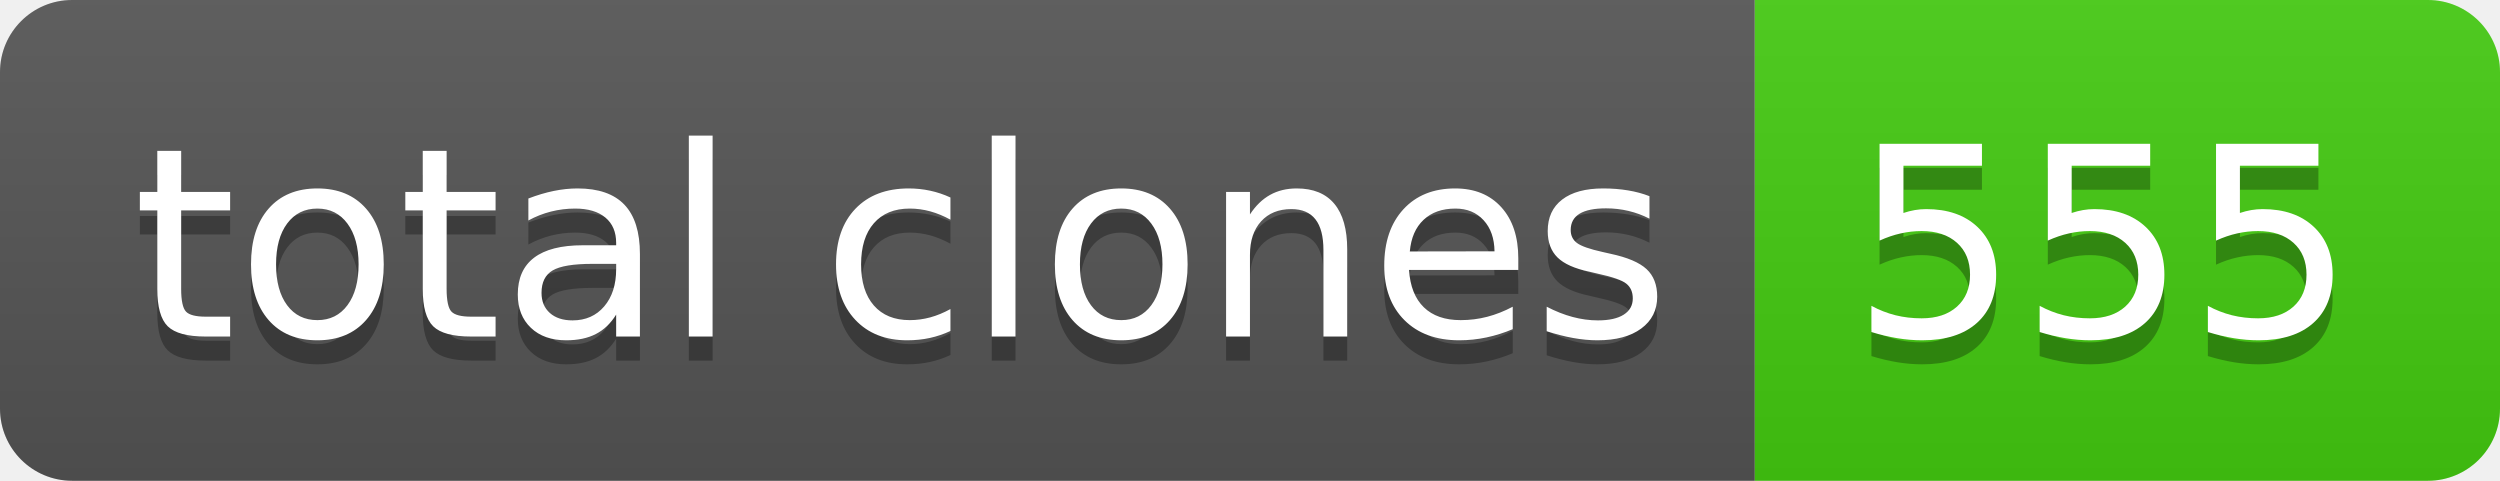
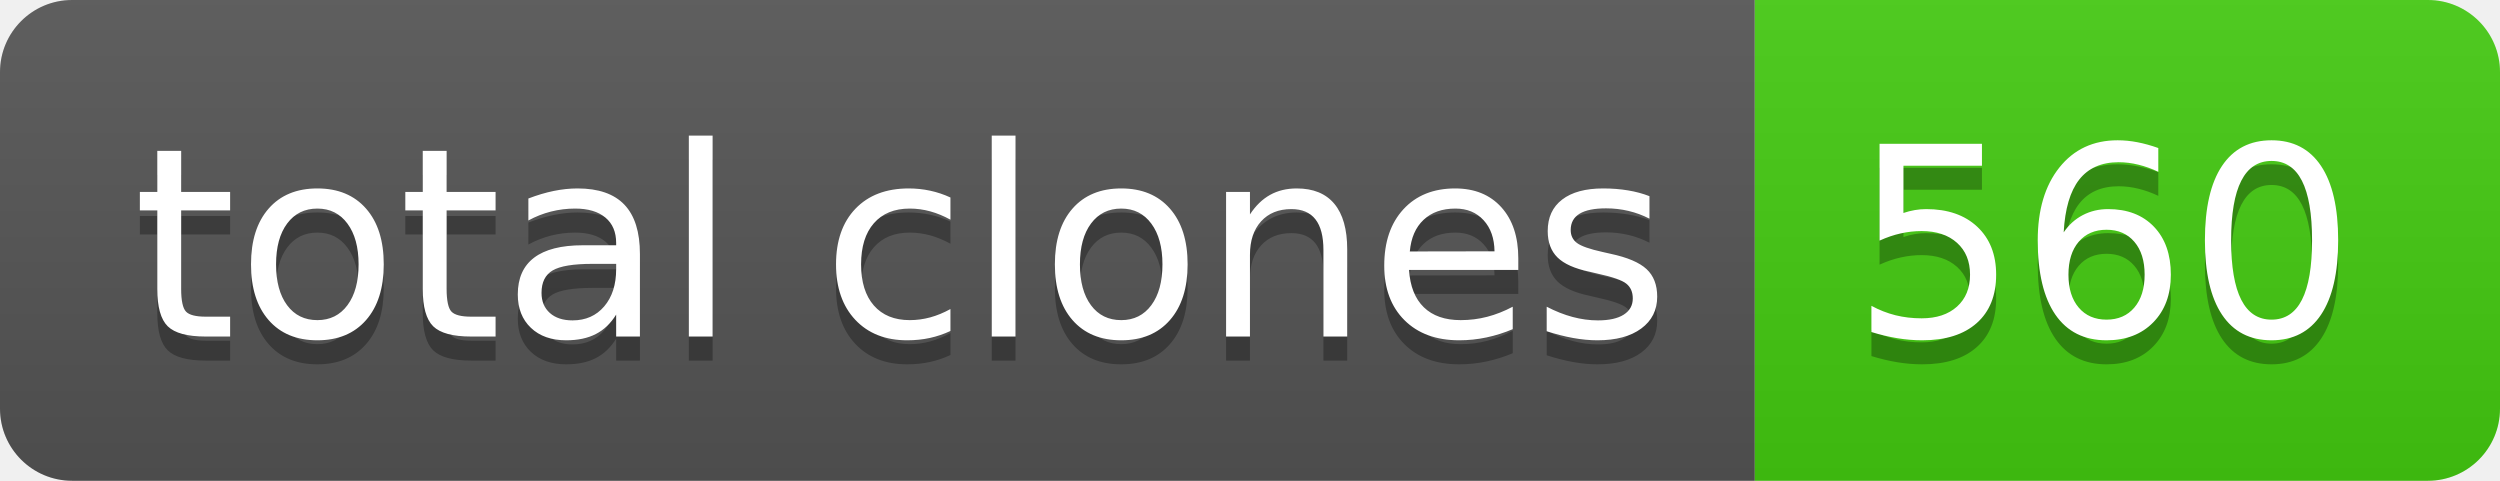
- <svg xmlns="http://www.w3.org/2000/svg" width="104" height="20" role="img" aria-label="total clones: 555">
+ <svg xmlns="http://www.w3.org/2000/svg" width="104" height="20" role="img" aria-label="total clones: 560">
  <linearGradient id="s" x2="0" y2="100%">
    <stop offset="0" stop-color="#bbb" stop-opacity=".1" />
    <stop offset="1" stop-opacity=".1" />
  </linearGradient>
  <clipPath id="r">
    <rect width="104" height="20" rx="3" fill="#fff" />
  </clipPath>
  <g clip-path="url(#r)">
    <rect width="73" height="20" fill="#555" />
    <rect x="73" width="31" height="20" fill="#4c1" />
    <rect width="104" height="20" fill="url(#s)" />
  </g>
  <g fill="#fff" text-anchor="middle" font-family="Verdana,Geneva,DejaVu Sans,sans-serif" text-rendering="geometricPrecision" font-size="110">
    <text aria-hidden="true" x="375" y="150" fill="#010101" fill-opacity=".3" transform="scale(.1)" textLength="630">total clones</text>
    <text x="375" y="140" transform="scale(.1)" fill="#fff" textLength="630">total clones</text>
-     <text aria-hidden="true" x="875" y="150" fill="#010101" fill-opacity=".3" transform="scale(.1)" textLength="210">555</text>
-     <text x="875" y="140" transform="scale(.1)" fill="#fff" textLength="210">555</text>
+     <text aria-hidden="true" x="875" y="150" fill="#010101" fill-opacity=".3" transform="scale(.1)" textLength="210">560</text>
+     <text x="875" y="140" transform="scale(.1)" fill="#fff" textLength="210">560</text>
  </g>
</svg>
